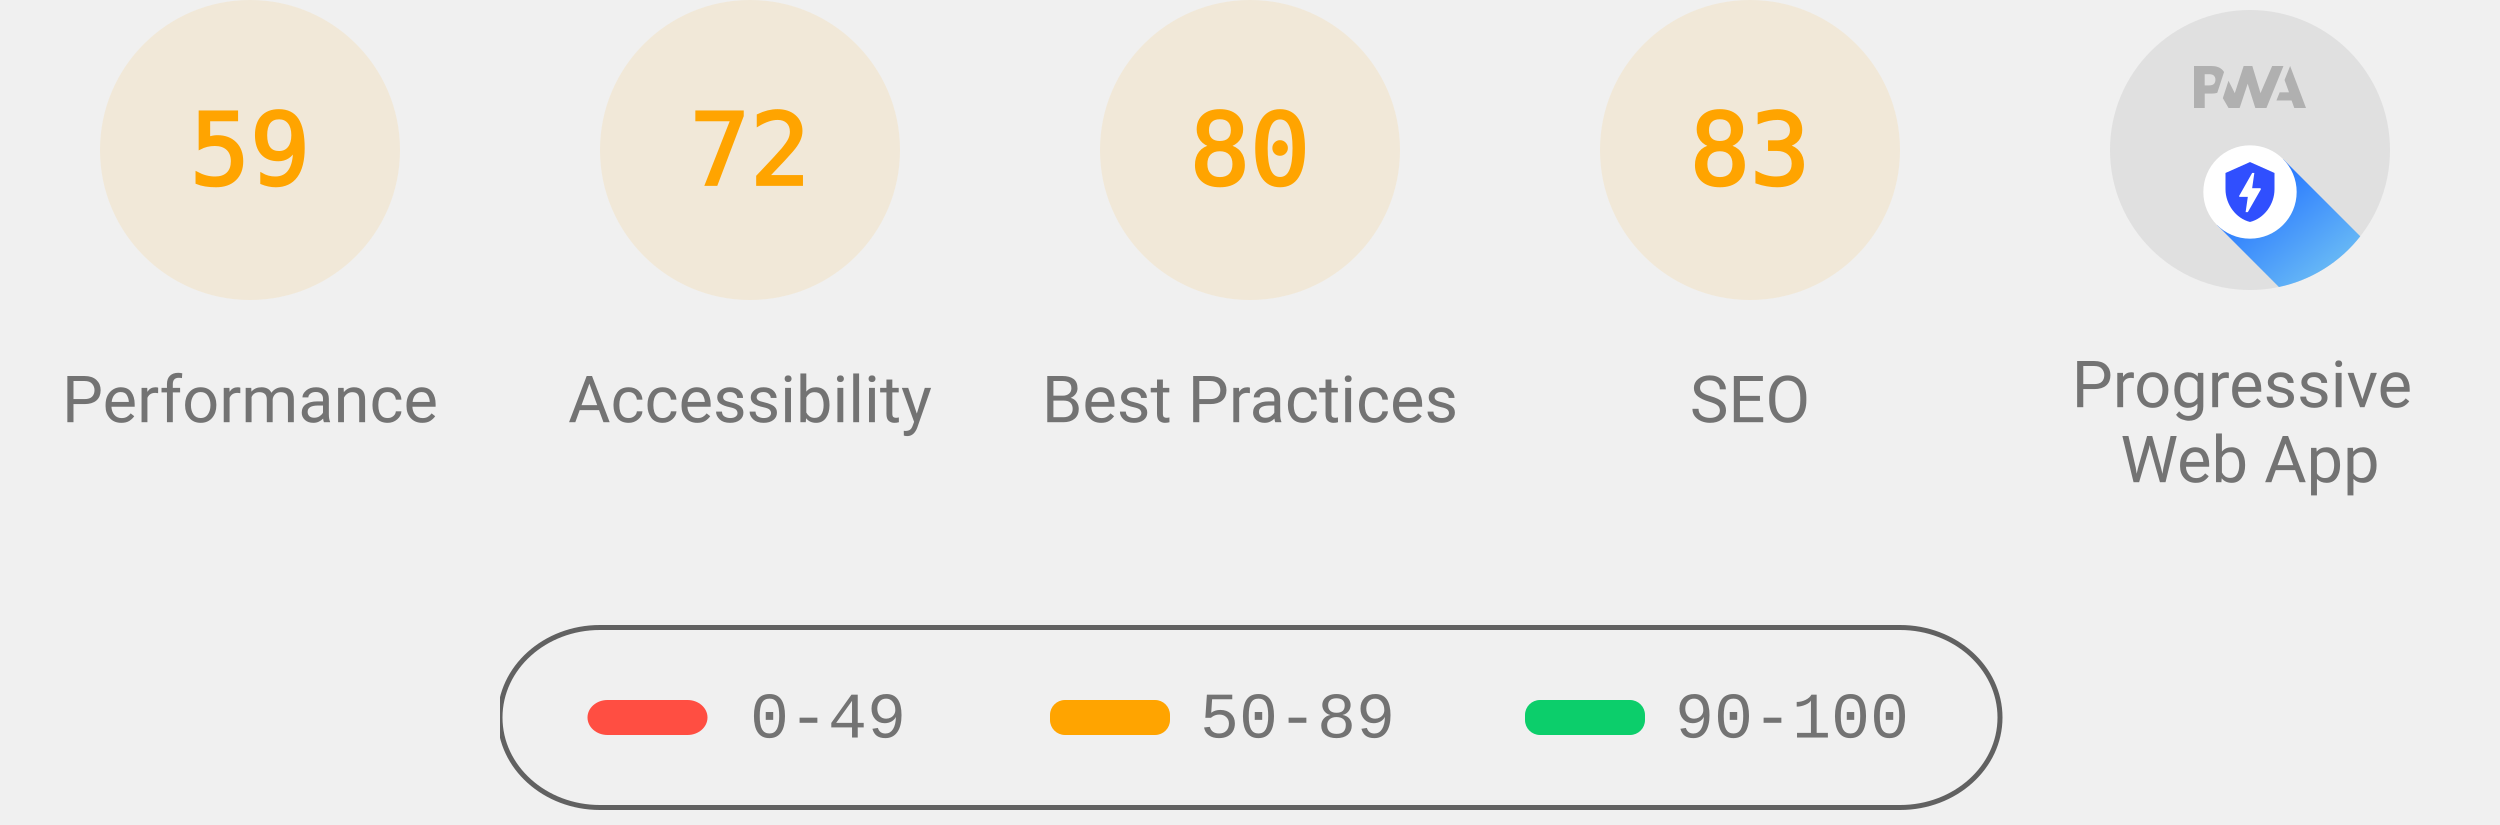
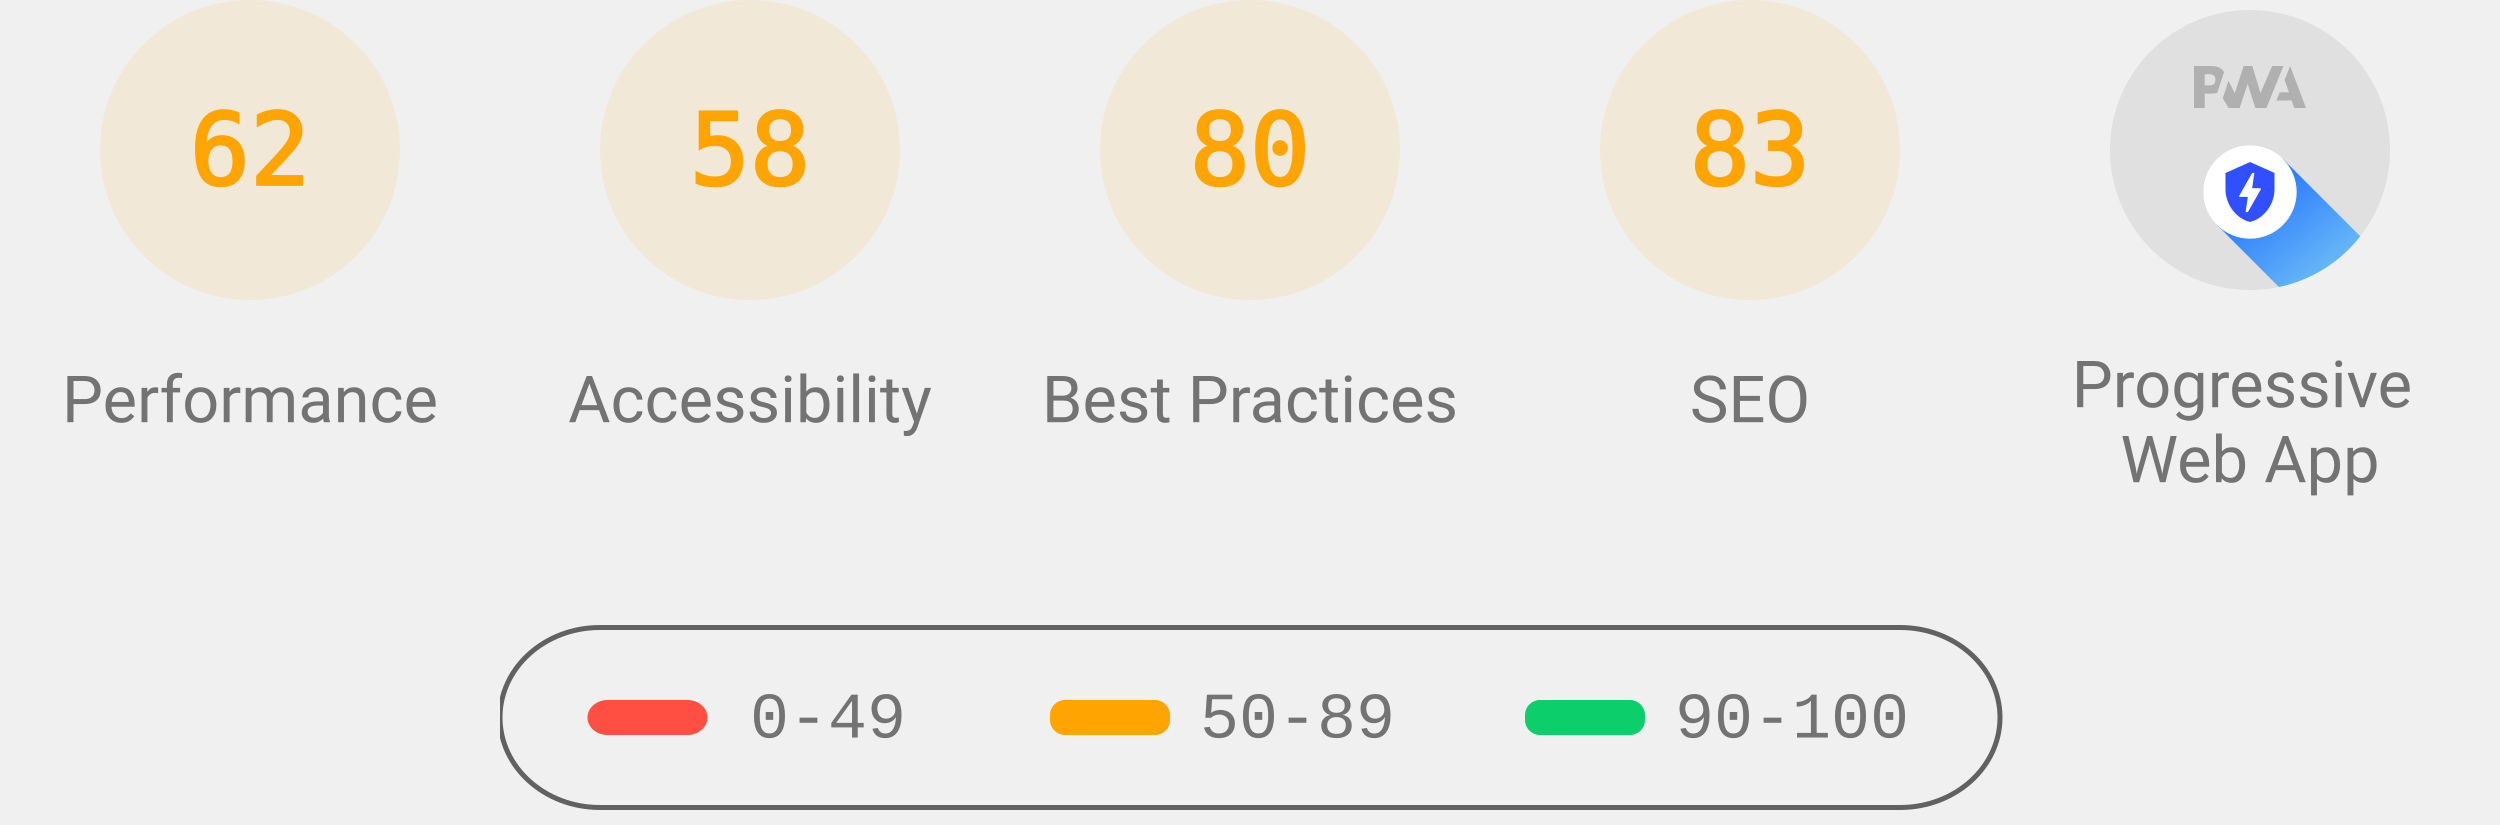
<svg xmlns="http://www.w3.org/2000/svg" class="theme--agnostic" fill="none" width="1000" height="330">
  <style>
			.gauge-base {
				opacity: 0.1
			}

			.gauge-arc {
				fill: none;
				animation-delay: 250ms;
				stroke-linecap: round;
				transform: rotate(-90deg);
				transform-origin: 100px 60px;
				animation: load-gauge 1s ease forwards
			}

			.guage-text {
				font-size: 40px;
				font-family: monospace;
				text-align: center
			}

			.guage-red {
				color: #ff4e42;
				fill: #ff4e42;
				stroke: #ff4e42
			}
			.guage-orange {
				color: #ffa400;
				fill: #ffa400;
				stroke: #ffa400
			}
			.guage-green {
				color: #0cce6b;
				fill: #0cce6b;
				stroke: #0cce6b
			}
			.theme--agnostic .guage-undefined {
				color: #5c5c5c;
				fill: #5c5c5c;
				stroke: #5c5c5c
			}
			.theme--light .guage-undefined {
				color: #1e1e1e;
				fill: #1e1e1e;
				stroke: #1e1e1e
			}
			.theme--dark .guage-undefined {
				color: #f5f5f5;
				fill: #f5f5f5;
				stroke: #f5f5f5
			}

			.guage-title {
				stroke: none;
				font-size: 26px;
				line-height: 26px;
				font-family: Roboto, Halvetica, Arial, sans-serif
			}
			.metric.guage-title {
				font-family: 'Courier New', Courier, monospace
			}
			.theme--agnostic .guage-title {
				color: #737373;
				fill: #737373
			}
			.theme--light .guage-title {
				color: #212121;
				fill: #212121
			}
			.theme--dark .guage-title {
				color: #f5f5f5;
				fill: #f5f5f5
			}

			@keyframes load-gauge {
				from {
					stroke-dasharray: 0 352.858
				}
			}
			.lh-gauge--pwa__disc {
				fill: #e0e0e0
			}
			.lh-gauge--pwa__logo {
				position: relative;
				fill: #b0b0b0
			}
			.lh-gauge--pwa__invisible {
				display: none
			}
			.lh-gauge--pwa__visible {
				display: inline
			}
			.guage-invisible {
				display: none
			}
			.lh-gauge--pwa__logo--primary-color {
				fill: #304ffe
			}
			.theme--agnostic .lh-gauge--pwa__logo--secondary-color {
				fill: #787878
			}
			.theme--light .lh-gauge--pwa__logo--secondary-color {
				fill: #3d3d3d
			}
			.theme--dark .lh-gauge--pwa__logo--secondary-color {
				fill: #d8b6b6
			}
			.theme--light #svg_2 {
				stroke: #00000022
			}
			.theme--agnostic #svg_2 {
				stroke: #616161
			}
			.theme--light #svg_2 {
				stroke: #00000022
			}
			.theme--dark #svg_2 {
				stroke: #f5f5f566
			}
		</style>
  <svg class="guage-div guage-perf guage-orange" viewBox="0 0 200 200" width="200" height="200" x="0" y="0">
    <circle class="gauge-base" r="56" cx="100" cy="60" stroke-width="8" />
-     <circle class="gauge-arc guage-arc-1" r="56" cx="100" cy="60" stroke-width="8" style="stroke-dasharray: 207.596, 351.858;" />
-     <text class="guage-text" x="100px" y="60px" alignment-baseline="central" dominant-baseline="central" text-anchor="middle">59</text>
+     <circle class="gauge-arc guage-arc-1" r="56" cx="100" cy="60" stroke-width="8" style="stroke-dasharray: 218.152, 351.858;" />
+     <text class="guage-text" x="100px" y="60px" alignment-baseline="central" dominant-baseline="central" text-anchor="middle">62</text>
    <text class="guage-title" x="100px" y="160px" alignment-baseline="central" dominant-baseline="central" text-anchor="middle">Performance</text>
  </svg>
  <svg class="guage-div guage-acc guage-orange" viewBox="0 0 200 200" width="200" height="200" x="200" y="0">
    <circle class="gauge-base" r="56" cx="100" cy="60" stroke-width="8" />
-     <circle class="gauge-arc guage-arc-2" r="56" cx="100" cy="60" stroke-width="8" style="stroke-dasharray: 253.338, 351.858;" />
-     <text class="guage-text" x="100px" y="60px" alignment-baseline="central" dominant-baseline="central" text-anchor="middle">72</text>
+     <circle class="gauge-arc guage-arc-2" r="56" cx="100" cy="60" stroke-width="8" style="stroke-dasharray: 204.078, 351.858;" />
+     <text class="guage-text" x="100px" y="60px" alignment-baseline="central" dominant-baseline="central" text-anchor="middle">58</text>
    <text class="guage-title" x="100px" y="160px" alignment-baseline="central" dominant-baseline="central" text-anchor="middle">Accessibility</text>
  </svg>
  <svg class="guage-div guage-best guage-orange" viewBox="0 0 200 200" width="200" height="200" x="400" y="0">
    <circle class="gauge-base" r="56" cx="100" cy="60" stroke-width="8" />
    <circle class="gauge-arc guage-arc-3" r="56" cx="100" cy="60" stroke-width="8" style="stroke-dasharray: 281.486, 351.858;" />
    <text class="guage-text" x="100px" y="60px" alignment-baseline="central" dominant-baseline="central" text-anchor="middle">80</text>
    <text class="guage-title" x="100px" y="160px" alignment-baseline="central" dominant-baseline="central" text-anchor="middle">Best Practices</text>
  </svg>
  <svg class="guage-div guage-seo guage-orange" viewBox="0 0 200 200" width="200" height="200" x="600" y="0">
    <circle class="gauge-base" r="56" cx="100" cy="60" stroke-width="8" />
    <circle class="gauge-arc guage-arc-4" r="56" cx="100" cy="60" stroke-width="8" style="stroke-dasharray: 292.042, 351.858;" />
    <text class="guage-text" x="100px" y="60px" alignment-baseline="central" dominant-baseline="central" text-anchor="middle">83</text>
    <text class="guage-title" x="100px" y="160px" alignment-baseline="central" dominant-baseline="central" text-anchor="middle">SEO</text>
  </svg>
  <svg class="guage-div guage-pwa " viewBox="0 0 200 200" width="200" height="200" x="800" y="0">
    <svg viewBox="0 0 60 60" width="112" height="112" x="44" y="4">
      <defs>
        <linearGradient id="lh-gauge--pwa__check-circle__gradient-0" x1="50%" y1="0%" x2="50%" y2="100%">
          <stop stop-color="#00C852" offset="0%" />
          <stop stop-color="#009688" offset="100%" />
        </linearGradient>
        <linearGradient id="lh-gauge--pwa__installable__shadow-gradient-0" x1="76.056%" x2="24.111%" y1="82.995%" y2="24.735%">
          <stop stop-color="#A5D6A7" offset="0%" />
          <stop stop-color="#80CBC4" offset="100%" />
        </linearGradient>
        <linearGradient id="lh-gauge--pwa__fast-reliable__shadow-gradient-0" x1="76.056%" y1="82.995%" x2="25.678%" y2="26.493%">
          <stop stop-color="#64B5F6" offset="0%" />
          <stop stop-color="#2979FF" offset="100%" />
        </linearGradient>
        <g id="lh-gauge--pwa__fast-reliable-badge-0">
          <circle fill="#FFFFFF" cx="10" cy="10" r="10" />
          <path fill="#304FFE" d="M10 3.58l5.25 2.34v3.5c0 3.23-2.24 6.26-5.25 7-3.01-.74-5.25-3.77-5.25-7v-3.5L10 3.58zm-.47 10.74l2.76-4.83.03-.07c.04-.08 0-.24-.22-.24h-1.64l.47-3.26h-.47l-2.7 4.77c-.02.01.05-.1-.04.05-.09.16-.1.31.18.31h1.63l-.47 3.27h.47z" />
        </g>
        <g id="lh-gauge--pwa__installable-badge-0">
          <circle fill="#FFFFFF" cx="10" cy="10" r="10" />
          <path fill="#009688" d="M10 4.167A5.835 5.835 0 0 0 4.167 10 5.835 5.835 0 0 0 10 15.833 5.835 5.835 0 0 0 15.833 10 5.835 5.835 0 0 0 10 4.167zm2.917 6.416h-2.334v2.334H9.417v-2.334H7.083V9.417h2.334V7.083h1.166v2.334h2.334v1.166z" />
        </g>
      </defs>
      <g stroke="none" fill-rule="nonzero">
        <circle class="lh-gauge--pwa__disc" cx="30" cy="30" r="30" />
        <g class="lh-gauge--pwa__logo">
          <path d="M35.66 19.39l.7-1.75h2L37.4 15 38.6 12l3.4 9h-2.51l-.58-1.61z" />
          <path d="M33.52 21l3.65-9h-2.42l-2.5 5.82L30.5 12h-1.86l-1.9 5.82-1.35-2.65-1.21 3.72L25.4 21h2.38l1.72-5.2 1.64 5.2z" />
          <path fill-rule="nonzero" d="M20.3 17.91h1.48c.45 0 .85-.05 1.2-.15l.39-1.18 1.07-3.3a2.64 2.64 0 0 0-.28-.37c-.55-.6-1.36-.91-2.42-.91H18v9h2.3V17.9zm1.96-3.84c.22.22.33.5.33.87 0 .36-.1.65-.29.87-.2.23-.59.35-1.15.35h-.86v-2.41h.87c.52 0 .89.1 1.1.32z" />
        </g>
        <rect class="lh-gauge--pwa__component lh-gauge--pwa__na-line lh-gauge--pwa__invisible" fill="#FFFFFF" x="20" y="32" width="20" height="4" rx="2" />
        <g class="lh-gauge--pwa__component lh-gauge--pwa__fast-reliable-badge lh-gauge--pwa__visible" transform="translate(20, 29)">
          <path fill="url(#lh-gauge--pwa__fast-reliable__shadow-gradient-0)" d="M33.63 19.49A30 30 0 0 1 16.2 30.36L3 17.14 17.14 3l16.49 16.49z" />
          <use href="#lh-gauge--pwa__fast-reliable-badge-0" />
        </g>
        <g class="lh-gauge--pwa__component lh-gauge--pwa__installable-badge lh-gauge--pwa__invisible" transform="translate(20, 29)">
          <path fill="url(#lh-gauge--pwa__installable__shadow-gradient-0)" d="M33.629 19.487c-4.272 5.453-10.391 9.39-17.415 10.869L3 17.142 17.142 3 33.63 19.487z" />
          <use href="#lh-gauge--pwa__installable-badge-0" />
        </g>
        <g class="lh-gauge--pwa__component lh-gauge--pwa__fast-reliable-installable-badges lh-gauge--pwa__invisible">
          <g transform="translate(8, 29)">
            <path fill="url(#lh-gauge--pwa__fast-reliable__shadow-gradient-0)" d="M16.321 30.463L3 17.143 17.142 3l22.365 22.365A29.864 29.864 0 0 1 22 31c-1.942 0-3.84-.184-5.679-.537z" />
            <use href="#lh-gauge--pwa__fast-reliable-badge-0" />
          </g>
          <g transform="translate(32, 29)">
            <path fill="url(#lh-gauge--pwa__installable__shadow-gradient-0)" d="M25.982 11.84a30.107 30.107 0 0 1-13.08 15.203L3 17.143 17.142 3l8.84 8.84z" />
            <use href="#lh-gauge--pwa__installable-badge-0" />
          </g>
        </g>
        <g class="lh-gauge--pwa__component lh-gauge--pwa__check-circle lh-gauge--pwa__invisible" transform="translate(18, 28)">
          <circle fill="#FFFFFF" cx="12" cy="12" r="12" />
          <path fill="url(#lh-gauge--pwa__check-circle__gradient-0)" d="M12 2a10 10 0 1 0 0 20 10 10 0 0 0 0-20zm-2 15l-5-5 1.41-1.41L10 14.17l7.59-7.59L19 8l-9 9z" />
        </g>
      </g>
    </svg>
    <text class="guage-title" y="160px" alignment-baseline="central" dominant-baseline="central" text-anchor="middle">
      <tspan x="100px" dy="-6px">Progressive</tspan>
      <tspan x="100px" dy="30px">Web App</tspan>
    </text>
  </svg>
  <svg width="604" height="76" x="200" y="250">
    <g>
      <rect fill="none" id="canvas_background" height="80" width="604" y="-1" x="-1" />
      <g display="none" overflow="visible" y="0" x="0" height="100%" width="100%" id="canvasGrid">
        <rect fill="url(#gridpattern)" stroke-width="0" y="0" x="0" height="100%" width="100%" />
      </g>
    </g>
    <g>
      <rect fill-opacity="0" stroke-width="2" rx="40" id="svg_2" height="72" width="600" y="1" x="0" fill="#000000" />
      <rect stroke="#000" rx="8" id="svg_3" height="14" width="48" y="30" x="35" stroke-opacity="null" stroke-width="0" fill="#ff4e42" />
      <rect stroke="#000" rx="6" id="svg_4" height="14" width="48" y="30" x="220" stroke-opacity="null" stroke-width="0" fill="#ffa400" />
      <rect stroke="#000" rx="6" id="svg_5" height="14" width="48" y="30" x="410" stroke-opacity="null" stroke-width="0" fill="#0cce6b" />
      <text class="metric guage-title" xml:space="preserve" text-anchor="start" font-size="26" id="svg_6" y="45" x="100" stroke-opacity="null" stroke-width="0" stroke="#000">0-49</text>
      <text class="metric guage-title" xml:space="preserve" text-anchor="start" font-size="26" id="svg_7" y="45" x="280" stroke-opacity="null" stroke-width="0" stroke="#000">50-89</text>
      <text class="metric guage-title" xml:space="preserve" text-anchor="start" font-size="26" id="svg_8" y="45" x="470" stroke-opacity="null" stroke-width="0" stroke="#000">90-100</text>
    </g>
  </svg>
</svg>
